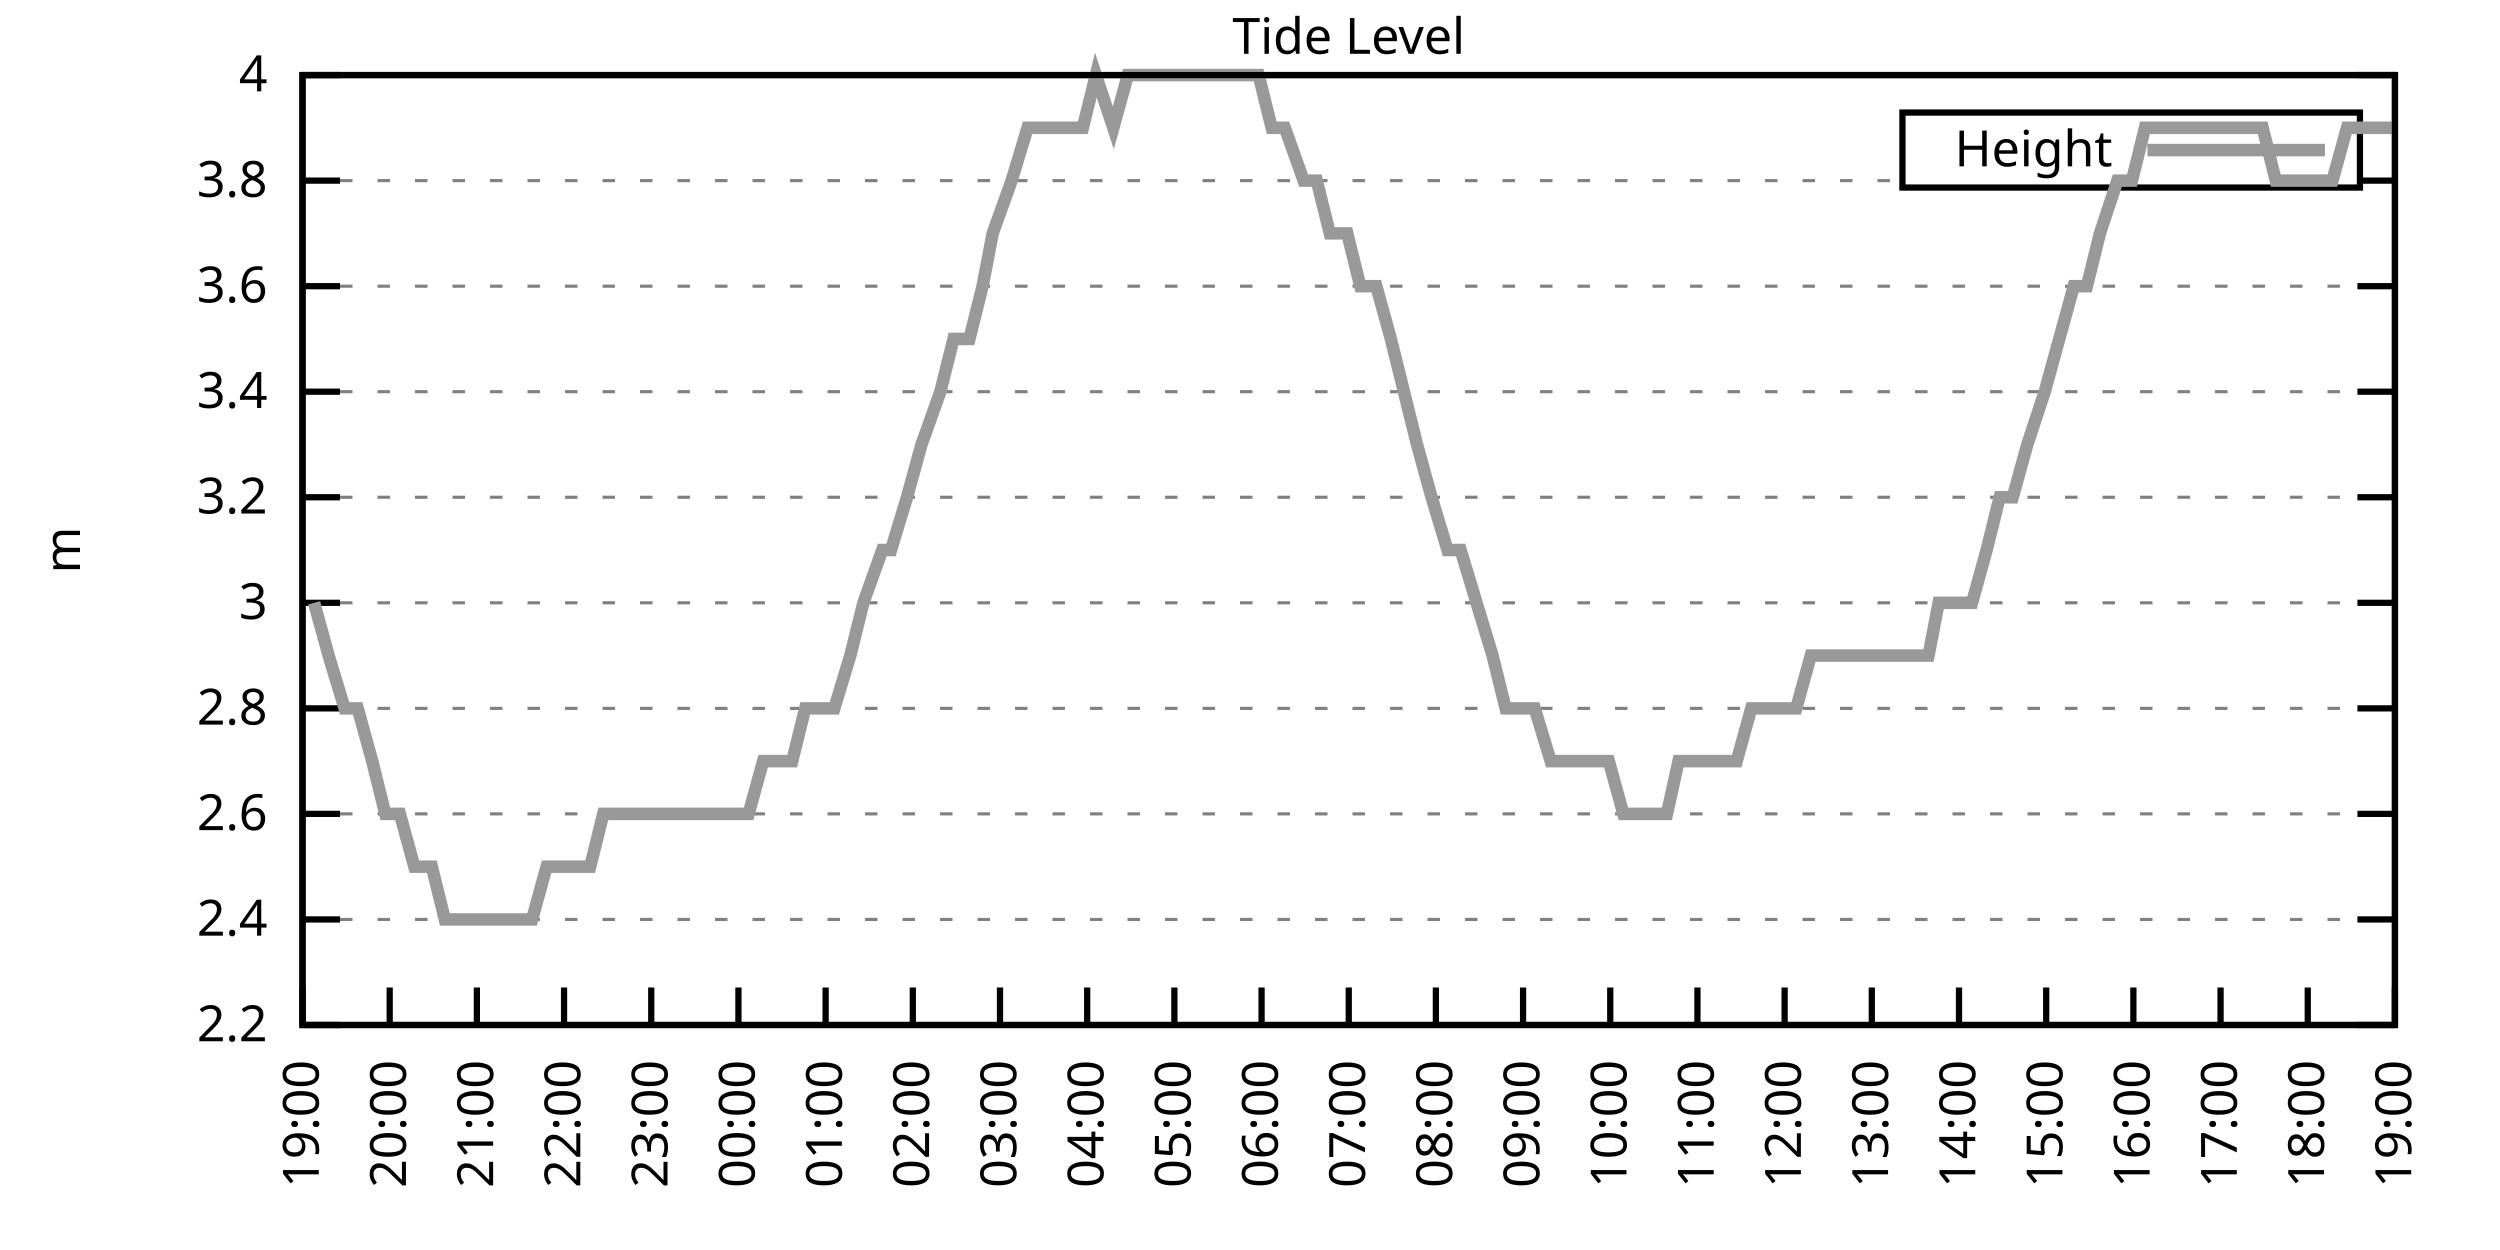
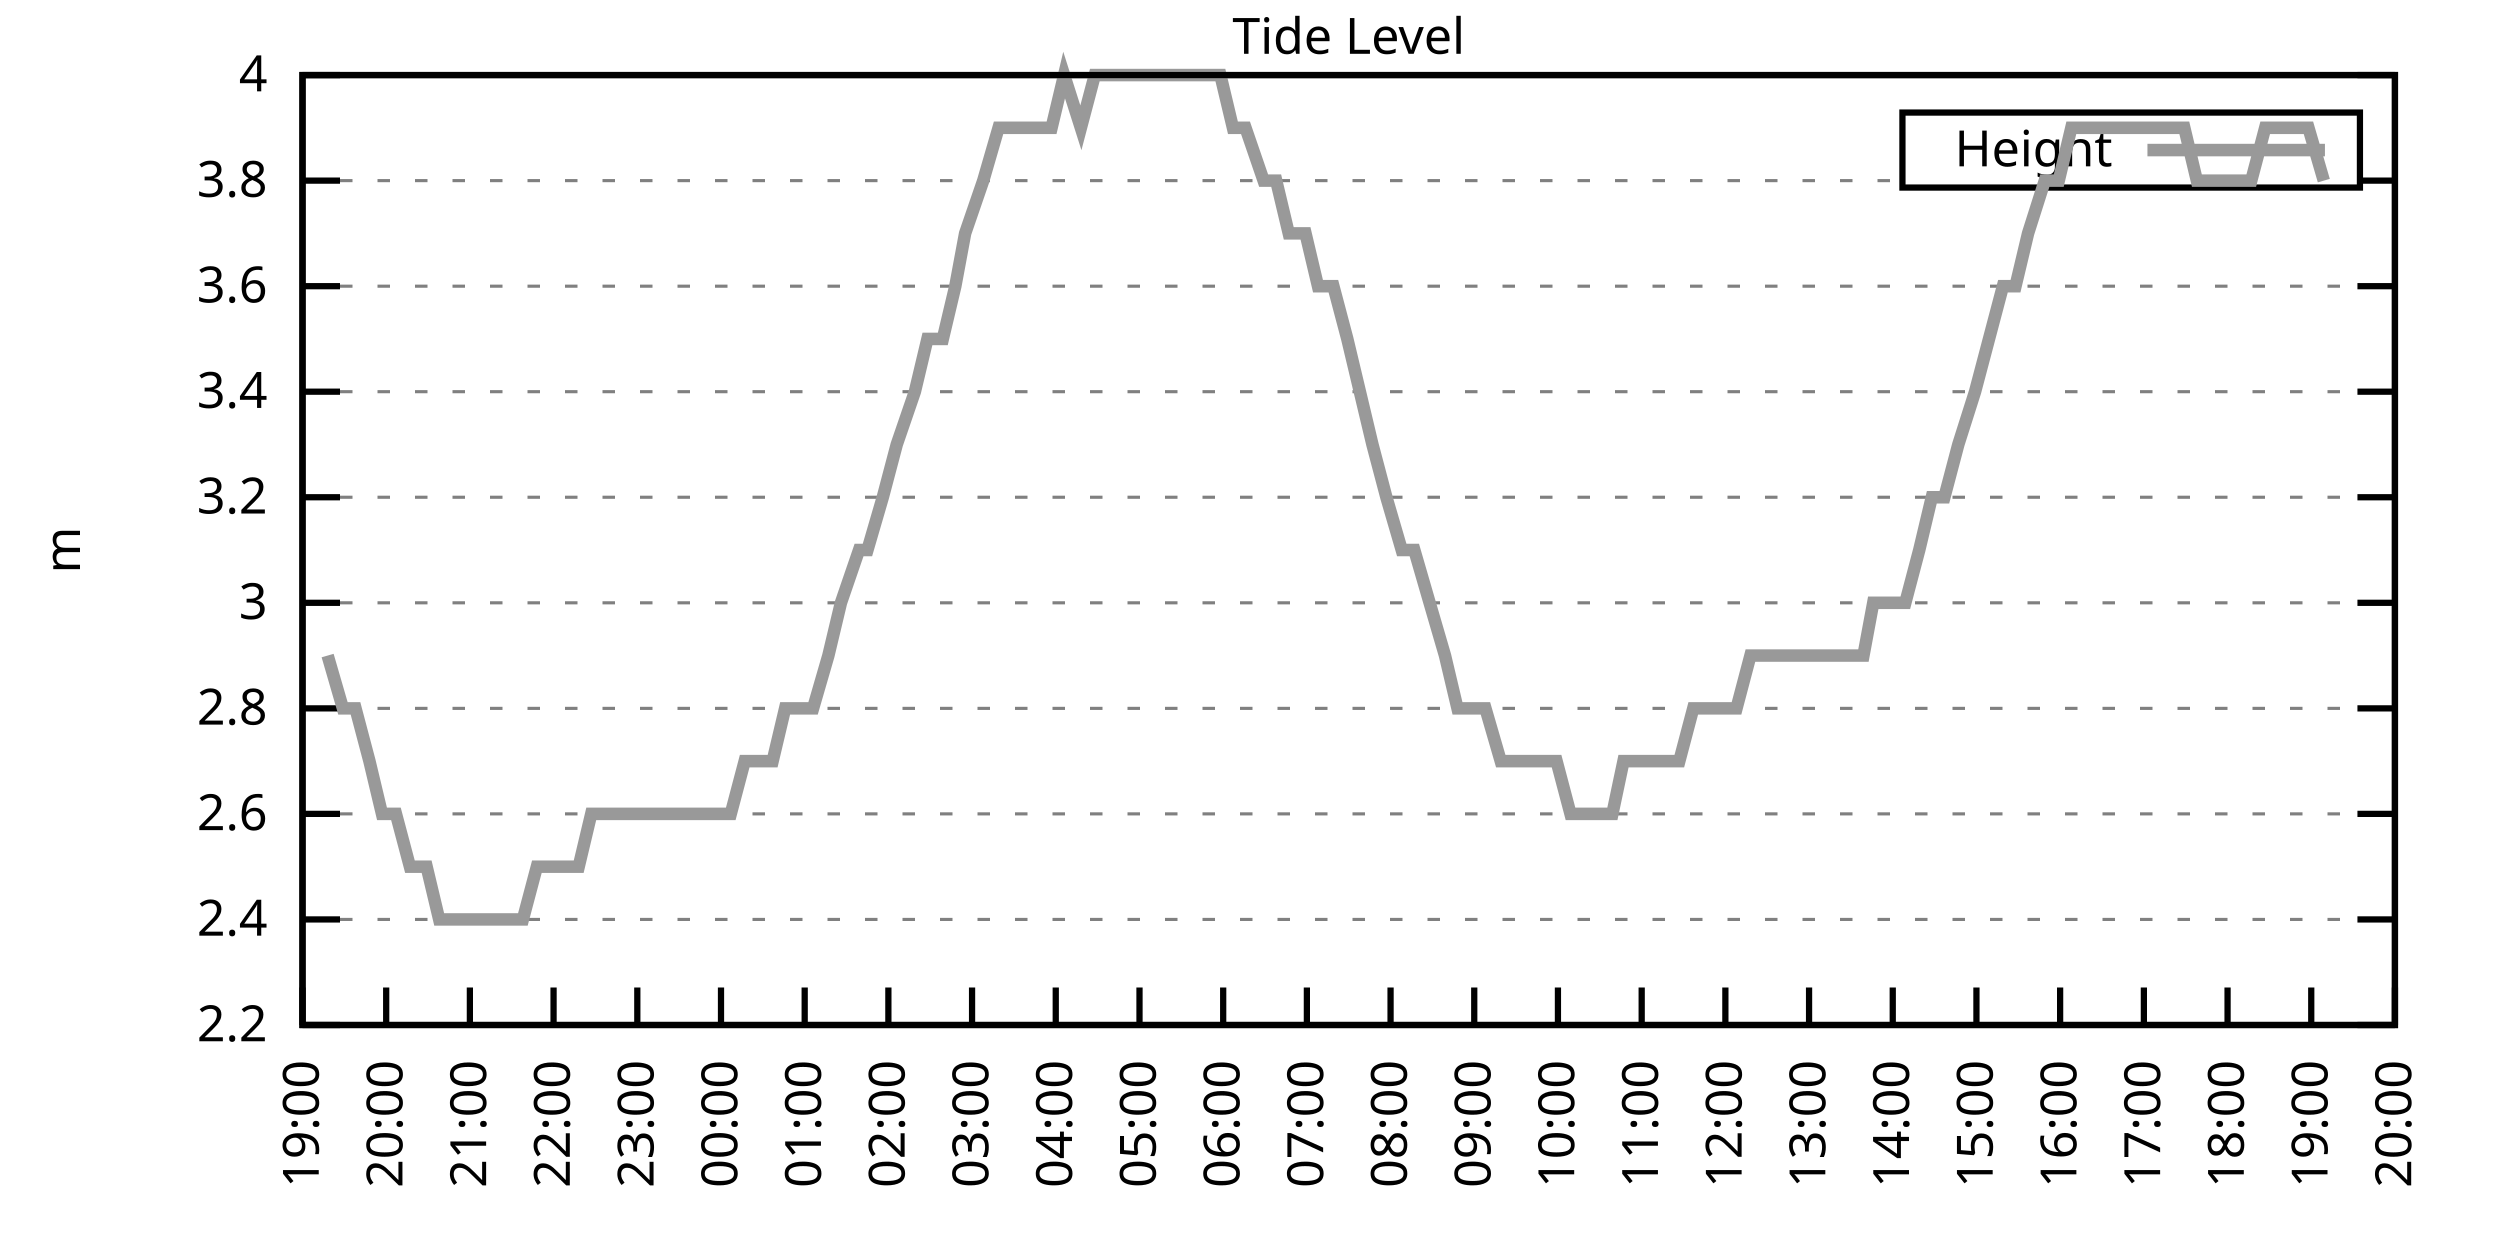
<svg xmlns="http://www.w3.org/2000/svg" xmlns:xlink="http://www.w3.org/1999/xlink" width="400" height="200" viewBox="0 0 400 200">
  <g id="gnuplot_canvas">
    <rect x="0" y="0" width="400" height="200" fill="none" />
    <defs>
      <circle id="gpDot" r="0.5" stroke-width="0.5" stroke="currentColor" />
      <path id="gpPt0" stroke-width="0.333" stroke="currentColor" d="M-1,0 h2 M0,-1 v2" />
      <path id="gpPt1" stroke-width="0.333" stroke="currentColor" d="M-1,-1 L1,1 M1,-1 L-1,1" />
      <path id="gpPt2" stroke-width="0.333" stroke="currentColor" d="M-1,0 L1,0 M0,-1 L0,1 M-1,-1 L1,1 M-1,1 L1,-1" />
      <rect id="gpPt3" stroke-width="0.333" stroke="currentColor" x="-1" y="-1" width="2" height="2" />
      <rect id="gpPt4" stroke-width="0.333" stroke="currentColor" fill="currentColor" x="-1" y="-1" width="2" height="2" />
      <circle id="gpPt5" stroke-width="0.333" stroke="currentColor" cx="0" cy="0" r="1" />
      <use xlink:href="#gpPt5" id="gpPt6" fill="currentColor" stroke="none" />
      <path id="gpPt7" stroke-width="0.333" stroke="currentColor" d="M0,-1.33 L-1.33,0.67 L1.33,0.67 z" />
      <use xlink:href="#gpPt7" id="gpPt8" fill="currentColor" stroke="none" />
      <use xlink:href="#gpPt7" id="gpPt9" stroke="currentColor" transform="rotate(180)" />
      <use xlink:href="#gpPt9" id="gpPt10" fill="currentColor" stroke="none" />
      <use xlink:href="#gpPt3" id="gpPt11" stroke="currentColor" transform="rotate(45)" />
      <use xlink:href="#gpPt11" id="gpPt12" fill="currentColor" stroke="none" />
      <path id="gpPt13" stroke-width="0.333" stroke="currentColor" d="M0,1.330 L1.265,0.411 L0.782,-1.067 L-0.782,-1.076 L-1.265,0.411 z" />
      <use xlink:href="#gpPt13" id="gpPt14" fill="currentColor" stroke="none" />
      <filter id="textbox" filterUnits="objectBoundingBox" x="0" y="0" height="1" width="1">
        <feFlood flood-color="white" flood-opacity="1" result="bgnd" />
        <feComposite in="SourceGraphic" in2="bgnd" operator="atop" />
      </filter>
      <filter id="greybox" filterUnits="objectBoundingBox" x="0" y="0" height="1" width="1">
        <feFlood flood-color="lightgrey" flood-opacity="1" result="grey" />
        <feComposite in="SourceGraphic" in2="grey" operator="atop" />
      </filter>
    </defs>
    <g fill="none" color="white" stroke="currentColor" stroke-width="1.00" stroke-linecap="butt" stroke-linejoin="miter">
</g>
    <g fill="none" color="black" stroke="currentColor" stroke-width="1.00" stroke-linecap="butt" stroke-linejoin="miter">
      <g stroke="none" shape-rendering="crispEdges">
        <polygon fill="rgb(255, 255, 255)" points="48.40,164.00 383.18,164.00 383.18,12.02 48.40,12.02 " />
      </g>
    </g>
    <g fill="none" color="black" stroke="currentColor" stroke-width="1.00" stroke-linecap="butt" stroke-linejoin="miter">
</g>
    <g fill="none" color="black" stroke="black" stroke-width="0.50" stroke-linecap="butt" stroke-linejoin="miter">
</g>
    <g fill="none" color="gray" stroke="currentColor" stroke-width="0.50" stroke-linecap="butt" stroke-linejoin="miter">
      <path stroke="gray" stroke-dasharray="2,4" class="gridline" d="M48.40,164.00 L383.19,164.00  " />
    </g>
    <g fill="none" color="gray" stroke="gray" stroke-width="1.00" stroke-linecap="butt" stroke-linejoin="miter">
</g>
    <g fill="none" color="black" stroke="currentColor" stroke-width="1.00" stroke-linecap="butt" stroke-linejoin="miter">
      <path stroke="black" d="M48.40,164.00 L54.40,164.00 M383.19,164.00 L377.19,164.00  " />
      <g transform="translate(42.80,166.60)" stroke="none" fill="black" font-family="Sans" font-size="8.00" text-anchor="end">
        <text>
          <tspan font-family="Sans"> 2.2</tspan>
        </text>
      </g>
    </g>
    <g fill="none" color="black" stroke="currentColor" stroke-width="1.00" stroke-linecap="butt" stroke-linejoin="miter">
</g>
    <g fill="none" color="black" stroke="black" stroke-width="0.50" stroke-linecap="butt" stroke-linejoin="miter">
</g>
    <g fill="none" color="gray" stroke="currentColor" stroke-width="0.50" stroke-linecap="butt" stroke-linejoin="miter">
      <path stroke="gray" stroke-dasharray="2,4" class="gridline" d="M48.40,147.11 L383.19,147.11  " />
    </g>
    <g fill="none" color="gray" stroke="gray" stroke-width="1.00" stroke-linecap="butt" stroke-linejoin="miter">
</g>
    <g fill="none" color="black" stroke="currentColor" stroke-width="1.00" stroke-linecap="butt" stroke-linejoin="miter">
      <path stroke="black" d="M48.40,147.11 L54.40,147.11 M383.19,147.11 L377.19,147.11  " />
      <g transform="translate(42.80,149.71)" stroke="none" fill="black" font-family="Sans" font-size="8.00" text-anchor="end">
        <text>
          <tspan font-family="Sans"> 2.4</tspan>
        </text>
      </g>
    </g>
    <g fill="none" color="black" stroke="currentColor" stroke-width="1.00" stroke-linecap="butt" stroke-linejoin="miter">
</g>
    <g fill="none" color="black" stroke="black" stroke-width="0.50" stroke-linecap="butt" stroke-linejoin="miter">
</g>
    <g fill="none" color="gray" stroke="currentColor" stroke-width="0.50" stroke-linecap="butt" stroke-linejoin="miter">
      <path stroke="gray" stroke-dasharray="2,4" class="gridline" d="M48.40,130.22 L383.19,130.22  " />
    </g>
    <g fill="none" color="gray" stroke="gray" stroke-width="1.00" stroke-linecap="butt" stroke-linejoin="miter">
</g>
    <g fill="none" color="black" stroke="currentColor" stroke-width="1.00" stroke-linecap="butt" stroke-linejoin="miter">
      <path stroke="black" d="M48.40,130.22 L54.40,130.22 M383.19,130.22 L377.19,130.22  " />
      <g transform="translate(42.80,132.82)" stroke="none" fill="black" font-family="Sans" font-size="8.00" text-anchor="end">
        <text>
          <tspan font-family="Sans"> 2.6</tspan>
        </text>
      </g>
    </g>
    <g fill="none" color="black" stroke="currentColor" stroke-width="1.00" stroke-linecap="butt" stroke-linejoin="miter">
</g>
    <g fill="none" color="black" stroke="black" stroke-width="0.50" stroke-linecap="butt" stroke-linejoin="miter">
</g>
    <g fill="none" color="gray" stroke="currentColor" stroke-width="0.50" stroke-linecap="butt" stroke-linejoin="miter">
      <path stroke="gray" stroke-dasharray="2,4" class="gridline" d="M48.40,113.34 L383.19,113.34  " />
    </g>
    <g fill="none" color="gray" stroke="gray" stroke-width="1.00" stroke-linecap="butt" stroke-linejoin="miter">
</g>
    <g fill="none" color="black" stroke="currentColor" stroke-width="1.00" stroke-linecap="butt" stroke-linejoin="miter">
      <path stroke="black" d="M48.40,113.34 L54.40,113.34 M383.19,113.34 L377.19,113.34  " />
      <g transform="translate(42.80,115.94)" stroke="none" fill="black" font-family="Sans" font-size="8.00" text-anchor="end">
        <text>
          <tspan font-family="Sans"> 2.8</tspan>
        </text>
      </g>
    </g>
    <g fill="none" color="black" stroke="currentColor" stroke-width="1.00" stroke-linecap="butt" stroke-linejoin="miter">
</g>
    <g fill="none" color="black" stroke="black" stroke-width="0.50" stroke-linecap="butt" stroke-linejoin="miter">
</g>
    <g fill="none" color="gray" stroke="currentColor" stroke-width="0.50" stroke-linecap="butt" stroke-linejoin="miter">
      <path stroke="gray" stroke-dasharray="2,4" class="gridline" d="M48.40,96.45 L383.19,96.45  " />
    </g>
    <g fill="none" color="gray" stroke="gray" stroke-width="1.00" stroke-linecap="butt" stroke-linejoin="miter">
</g>
    <g fill="none" color="black" stroke="currentColor" stroke-width="1.00" stroke-linecap="butt" stroke-linejoin="miter">
      <path stroke="black" d="M48.40,96.45 L54.40,96.45 M383.19,96.45 L377.19,96.45  " />
      <g transform="translate(42.80,99.05)" stroke="none" fill="black" font-family="Sans" font-size="8.00" text-anchor="end">
        <text>
          <tspan font-family="Sans"> 3</tspan>
        </text>
      </g>
    </g>
    <g fill="none" color="black" stroke="currentColor" stroke-width="1.00" stroke-linecap="butt" stroke-linejoin="miter">
</g>
    <g fill="none" color="black" stroke="black" stroke-width="0.50" stroke-linecap="butt" stroke-linejoin="miter">
</g>
    <g fill="none" color="gray" stroke="currentColor" stroke-width="0.50" stroke-linecap="butt" stroke-linejoin="miter">
      <path stroke="gray" stroke-dasharray="2,4" class="gridline" d="M48.40,79.56 L383.19,79.56  " />
    </g>
    <g fill="none" color="gray" stroke="gray" stroke-width="1.00" stroke-linecap="butt" stroke-linejoin="miter">
</g>
    <g fill="none" color="black" stroke="currentColor" stroke-width="1.00" stroke-linecap="butt" stroke-linejoin="miter">
      <path stroke="black" d="M48.40,79.56 L54.40,79.56 M383.19,79.56 L377.19,79.56  " />
      <g transform="translate(42.80,82.16)" stroke="none" fill="black" font-family="Sans" font-size="8.00" text-anchor="end">
        <text>
          <tspan font-family="Sans"> 3.2</tspan>
        </text>
      </g>
    </g>
    <g fill="none" color="black" stroke="currentColor" stroke-width="1.00" stroke-linecap="butt" stroke-linejoin="miter">
</g>
    <g fill="none" color="black" stroke="black" stroke-width="0.50" stroke-linecap="butt" stroke-linejoin="miter">
</g>
    <g fill="none" color="gray" stroke="currentColor" stroke-width="0.50" stroke-linecap="butt" stroke-linejoin="miter">
      <path stroke="gray" stroke-dasharray="2,4" class="gridline" d="M48.40,62.67 L383.19,62.67  " />
    </g>
    <g fill="none" color="gray" stroke="gray" stroke-width="1.00" stroke-linecap="butt" stroke-linejoin="miter">
</g>
    <g fill="none" color="black" stroke="currentColor" stroke-width="1.00" stroke-linecap="butt" stroke-linejoin="miter">
      <path stroke="black" d="M48.40,62.67 L54.40,62.67 M383.19,62.67 L377.19,62.67  " />
      <g transform="translate(42.80,65.27)" stroke="none" fill="black" font-family="Sans" font-size="8.00" text-anchor="end">
        <text>
          <tspan font-family="Sans"> 3.4</tspan>
        </text>
      </g>
    </g>
    <g fill="none" color="black" stroke="currentColor" stroke-width="1.00" stroke-linecap="butt" stroke-linejoin="miter">
</g>
    <g fill="none" color="black" stroke="black" stroke-width="0.50" stroke-linecap="butt" stroke-linejoin="miter">
</g>
    <g fill="none" color="gray" stroke="currentColor" stroke-width="0.50" stroke-linecap="butt" stroke-linejoin="miter">
      <path stroke="gray" stroke-dasharray="2,4" class="gridline" d="M48.40,45.79 L383.19,45.79  " />
    </g>
    <g fill="none" color="gray" stroke="gray" stroke-width="1.00" stroke-linecap="butt" stroke-linejoin="miter">
</g>
    <g fill="none" color="black" stroke="currentColor" stroke-width="1.00" stroke-linecap="butt" stroke-linejoin="miter">
      <path stroke="black" d="M48.40,45.79 L54.40,45.79 M383.19,45.79 L377.19,45.79  " />
      <g transform="translate(42.80,48.39)" stroke="none" fill="black" font-family="Sans" font-size="8.00" text-anchor="end">
        <text>
          <tspan font-family="Sans"> 3.6</tspan>
        </text>
      </g>
    </g>
    <g fill="none" color="black" stroke="currentColor" stroke-width="1.00" stroke-linecap="butt" stroke-linejoin="miter">
</g>
    <g fill="none" color="black" stroke="black" stroke-width="0.50" stroke-linecap="butt" stroke-linejoin="miter">
</g>
    <g fill="none" color="gray" stroke="currentColor" stroke-width="0.50" stroke-linecap="butt" stroke-linejoin="miter">
      <path stroke="gray" stroke-dasharray="2,4" class="gridline" d="M48.40,28.90 L304.39,28.90 M377.59,28.90 L383.19,28.90  " />
    </g>
    <g fill="none" color="gray" stroke="gray" stroke-width="1.00" stroke-linecap="butt" stroke-linejoin="miter">
</g>
    <g fill="none" color="black" stroke="currentColor" stroke-width="1.00" stroke-linecap="butt" stroke-linejoin="miter">
      <path stroke="black" d="M48.40,28.90 L54.40,28.90 M383.19,28.90 L377.19,28.90  " />
      <g transform="translate(42.80,31.50)" stroke="none" fill="black" font-family="Sans" font-size="8.00" text-anchor="end">
        <text>
          <tspan font-family="Sans"> 3.8</tspan>
        </text>
      </g>
    </g>
    <g fill="none" color="black" stroke="currentColor" stroke-width="1.00" stroke-linecap="butt" stroke-linejoin="miter">
</g>
    <g fill="none" color="black" stroke="black" stroke-width="0.50" stroke-linecap="butt" stroke-linejoin="miter">
</g>
    <g fill="none" color="gray" stroke="currentColor" stroke-width="0.50" stroke-linecap="butt" stroke-linejoin="miter">
      <path stroke="gray" stroke-dasharray="2,4" class="gridline" d="M48.40,12.01 L383.19,12.01  " />
    </g>
    <g fill="none" color="gray" stroke="gray" stroke-width="1.00" stroke-linecap="butt" stroke-linejoin="miter">
</g>
    <g fill="none" color="black" stroke="currentColor" stroke-width="1.00" stroke-linecap="butt" stroke-linejoin="miter">
      <path stroke="black" d="M48.40,12.01 L54.40,12.01 M383.19,12.01 L377.19,12.01  " />
      <g transform="translate(42.80,14.61)" stroke="none" fill="black" font-family="Sans" font-size="8.00" text-anchor="end">
        <text>
          <tspan font-family="Sans"> 4</tspan>
        </text>
      </g>
    </g>
    <g fill="none" color="black" stroke="currentColor" stroke-width="1.00" stroke-linecap="butt" stroke-linejoin="miter">
      <path stroke="black" d="M48.40,164.00 L48.40,158.00  " />
      <g transform="translate(51.00,169.60) rotate(270.00)" stroke="none" fill="black" font-family="Sans" font-size="8.00" text-anchor="end">
        <text>
          <tspan font-family="Sans">19:00</tspan>
        </text>
      </g>
    </g>
    <g fill="none" color="black" stroke="currentColor" stroke-width="1.00" stroke-linecap="butt" stroke-linejoin="miter">
-       <path stroke="black" d="M62.35,164.00 L62.35,158.00  " />
-       <g transform="translate(64.95,169.60) rotate(270.00)" stroke="none" fill="black" font-family="Sans" font-size="8.00" text-anchor="end">
+       <path stroke="black" d="M61.79,164.00 L61.79,158.00  " />
+       <g transform="translate(64.39,169.60) rotate(270.00)" stroke="none" fill="black" font-family="Sans" font-size="8.00" text-anchor="end">
        <text>
          <tspan font-family="Sans">20:00</tspan>
        </text>
      </g>
    </g>
    <g fill="none" color="black" stroke="currentColor" stroke-width="1.00" stroke-linecap="butt" stroke-linejoin="miter">
-       <path stroke="black" d="M76.30,164.00 L76.30,158.00  " />
-       <g transform="translate(78.90,169.60) rotate(270.00)" stroke="none" fill="black" font-family="Sans" font-size="8.00" text-anchor="end">
+       <path stroke="black" d="M75.18,164.00 L75.18,158.00  " />
+       <g transform="translate(77.78,169.60) rotate(270.00)" stroke="none" fill="black" font-family="Sans" font-size="8.00" text-anchor="end">
        <text>
          <tspan font-family="Sans">21:00</tspan>
        </text>
      </g>
    </g>
    <g fill="none" color="black" stroke="currentColor" stroke-width="1.00" stroke-linecap="butt" stroke-linejoin="miter">
-       <path stroke="black" d="M90.25,164.00 L90.25,158.00  " />
-       <g transform="translate(92.85,169.60) rotate(270.00)" stroke="none" fill="black" font-family="Sans" font-size="8.00" text-anchor="end">
+       <path stroke="black" d="M88.57,164.00 L88.57,158.00  " />
+       <g transform="translate(91.17,169.60) rotate(270.00)" stroke="none" fill="black" font-family="Sans" font-size="8.00" text-anchor="end">
        <text>
          <tspan font-family="Sans">22:00</tspan>
        </text>
      </g>
    </g>
    <g fill="none" color="black" stroke="currentColor" stroke-width="1.00" stroke-linecap="butt" stroke-linejoin="miter">
-       <path stroke="black" d="M104.20,164.00 L104.20,158.00  " />
-       <g transform="translate(106.80,169.60) rotate(270.00)" stroke="none" fill="black" font-family="Sans" font-size="8.00" text-anchor="end">
+       <path stroke="black" d="M101.97,164.00 L101.97,158.00  " />
+       <g transform="translate(104.57,169.60) rotate(270.00)" stroke="none" fill="black" font-family="Sans" font-size="8.00" text-anchor="end">
        <text>
          <tspan font-family="Sans">23:00</tspan>
        </text>
      </g>
    </g>
    <g fill="none" color="black" stroke="currentColor" stroke-width="1.00" stroke-linecap="butt" stroke-linejoin="miter">
-       <path stroke="black" d="M118.15,164.00 L118.15,158.00  " />
-       <g transform="translate(120.75,169.60) rotate(270.00)" stroke="none" fill="black" font-family="Sans" font-size="8.00" text-anchor="end">
+       <path stroke="black" d="M115.36,164.00 L115.36,158.00  " />
+       <g transform="translate(117.96,169.60) rotate(270.00)" stroke="none" fill="black" font-family="Sans" font-size="8.00" text-anchor="end">
        <text>
          <tspan font-family="Sans">00:00</tspan>
        </text>
      </g>
    </g>
    <g fill="none" color="black" stroke="currentColor" stroke-width="1.00" stroke-linecap="butt" stroke-linejoin="miter">
-       <path stroke="black" d="M132.10,164.00 L132.10,158.00  " />
-       <g transform="translate(134.70,169.60) rotate(270.00)" stroke="none" fill="black" font-family="Sans" font-size="8.00" text-anchor="end">
+       <path stroke="black" d="M128.75,164.00 L128.75,158.00  " />
+       <g transform="translate(131.35,169.60) rotate(270.00)" stroke="none" fill="black" font-family="Sans" font-size="8.00" text-anchor="end">
        <text>
          <tspan font-family="Sans">01:00</tspan>
        </text>
      </g>
    </g>
    <g fill="none" color="black" stroke="currentColor" stroke-width="1.00" stroke-linecap="butt" stroke-linejoin="miter">
-       <path stroke="black" d="M146.05,164.00 L146.05,158.00  " />
-       <g transform="translate(148.65,169.60) rotate(270.00)" stroke="none" fill="black" font-family="Sans" font-size="8.00" text-anchor="end">
+       <path stroke="black" d="M142.14,164.00 L142.14,158.00  " />
+       <g transform="translate(144.74,169.60) rotate(270.00)" stroke="none" fill="black" font-family="Sans" font-size="8.00" text-anchor="end">
        <text>
          <tspan font-family="Sans">02:00</tspan>
        </text>
      </g>
    </g>
    <g fill="none" color="black" stroke="currentColor" stroke-width="1.00" stroke-linecap="butt" stroke-linejoin="miter">
-       <path stroke="black" d="M160.00,164.00 L160.00,158.00  " />
-       <g transform="translate(162.60,169.60) rotate(270.00)" stroke="none" fill="black" font-family="Sans" font-size="8.00" text-anchor="end">
+       <path stroke="black" d="M155.53,164.00 L155.53,158.00  " />
+       <g transform="translate(158.13,169.60) rotate(270.00)" stroke="none" fill="black" font-family="Sans" font-size="8.00" text-anchor="end">
        <text>
          <tspan font-family="Sans">03:00</tspan>
        </text>
      </g>
    </g>
    <g fill="none" color="black" stroke="currentColor" stroke-width="1.00" stroke-linecap="butt" stroke-linejoin="miter">
-       <path stroke="black" d="M173.95,164.00 L173.95,158.00  " />
-       <g transform="translate(176.55,169.60) rotate(270.00)" stroke="none" fill="black" font-family="Sans" font-size="8.00" text-anchor="end">
+       <path stroke="black" d="M168.92,164.00 L168.92,158.00  " />
+       <g transform="translate(171.52,169.60) rotate(270.00)" stroke="none" fill="black" font-family="Sans" font-size="8.00" text-anchor="end">
        <text>
          <tspan font-family="Sans">04:00</tspan>
        </text>
      </g>
    </g>
    <g fill="none" color="black" stroke="currentColor" stroke-width="1.00" stroke-linecap="butt" stroke-linejoin="miter">
-       <path stroke="black" d="M187.90,164.00 L187.90,158.00  " />
-       <g transform="translate(190.50,169.60) rotate(270.00)" stroke="none" fill="black" font-family="Sans" font-size="8.00" text-anchor="end">
+       <path stroke="black" d="M182.32,164.00 L182.32,158.00  " />
+       <g transform="translate(184.92,169.60) rotate(270.00)" stroke="none" fill="black" font-family="Sans" font-size="8.00" text-anchor="end">
        <text>
          <tspan font-family="Sans">05:00</tspan>
        </text>
      </g>
    </g>
    <g fill="none" color="black" stroke="currentColor" stroke-width="1.00" stroke-linecap="butt" stroke-linejoin="miter">
-       <path stroke="black" d="M201.85,164.00 L201.85,158.00  " />
-       <g transform="translate(204.45,169.60) rotate(270.00)" stroke="none" fill="black" font-family="Sans" font-size="8.00" text-anchor="end">
+       <path stroke="black" d="M195.71,164.00 L195.71,158.00  " />
+       <g transform="translate(198.31,169.60) rotate(270.00)" stroke="none" fill="black" font-family="Sans" font-size="8.00" text-anchor="end">
        <text>
          <tspan font-family="Sans">06:00</tspan>
        </text>
      </g>
    </g>
    <g fill="none" color="black" stroke="currentColor" stroke-width="1.00" stroke-linecap="butt" stroke-linejoin="miter">
-       <path stroke="black" d="M215.80,164.00 L215.80,158.00  " />
-       <g transform="translate(218.40,169.60) rotate(270.00)" stroke="none" fill="black" font-family="Sans" font-size="8.00" text-anchor="end">
+       <path stroke="black" d="M209.10,164.00 L209.10,158.00  " />
+       <g transform="translate(211.70,169.60) rotate(270.00)" stroke="none" fill="black" font-family="Sans" font-size="8.00" text-anchor="end">
        <text>
          <tspan font-family="Sans">07:00</tspan>
        </text>
      </g>
    </g>
    <g fill="none" color="black" stroke="currentColor" stroke-width="1.00" stroke-linecap="butt" stroke-linejoin="miter">
-       <path stroke="black" d="M229.74,164.00 L229.74,158.00  " />
-       <g transform="translate(232.34,169.60) rotate(270.00)" stroke="none" fill="black" font-family="Sans" font-size="8.00" text-anchor="end">
+       <path stroke="black" d="M222.49,164.00 L222.49,158.00  " />
+       <g transform="translate(225.09,169.60) rotate(270.00)" stroke="none" fill="black" font-family="Sans" font-size="8.00" text-anchor="end">
        <text>
          <tspan font-family="Sans">08:00</tspan>
        </text>
      </g>
    </g>
    <g fill="none" color="black" stroke="currentColor" stroke-width="1.00" stroke-linecap="butt" stroke-linejoin="miter">
-       <path stroke="black" d="M243.69,164.00 L243.69,158.00  " />
-       <g transform="translate(246.29,169.60) rotate(270.00)" stroke="none" fill="black" font-family="Sans" font-size="8.00" text-anchor="end">
+       <path stroke="black" d="M235.88,164.00 L235.88,158.00  " />
+       <g transform="translate(238.48,169.60) rotate(270.00)" stroke="none" fill="black" font-family="Sans" font-size="8.00" text-anchor="end">
        <text>
          <tspan font-family="Sans">09:00</tspan>
        </text>
      </g>
    </g>
    <g fill="none" color="black" stroke="currentColor" stroke-width="1.00" stroke-linecap="butt" stroke-linejoin="miter">
-       <path stroke="black" d="M257.64,164.00 L257.64,158.00  " />
-       <g transform="translate(260.24,169.60) rotate(270.00)" stroke="none" fill="black" font-family="Sans" font-size="8.00" text-anchor="end">
+       <path stroke="black" d="M249.27,164.00 L249.27,158.00  " />
+       <g transform="translate(251.87,169.60) rotate(270.00)" stroke="none" fill="black" font-family="Sans" font-size="8.00" text-anchor="end">
        <text>
          <tspan font-family="Sans">10:00</tspan>
        </text>
      </g>
    </g>
    <g fill="none" color="black" stroke="currentColor" stroke-width="1.00" stroke-linecap="butt" stroke-linejoin="miter">
-       <path stroke="black" d="M271.59,164.00 L271.59,158.00  " />
-       <g transform="translate(274.19,169.60) rotate(270.00)" stroke="none" fill="black" font-family="Sans" font-size="8.00" text-anchor="end">
+       <path stroke="black" d="M262.67,164.00 L262.67,158.00  " />
+       <g transform="translate(265.27,169.60) rotate(270.00)" stroke="none" fill="black" font-family="Sans" font-size="8.00" text-anchor="end">
        <text>
          <tspan font-family="Sans">11:00</tspan>
        </text>
      </g>
    </g>
    <g fill="none" color="black" stroke="currentColor" stroke-width="1.00" stroke-linecap="butt" stroke-linejoin="miter">
-       <path stroke="black" d="M285.54,164.00 L285.54,158.00  " />
-       <g transform="translate(288.14,169.60) rotate(270.00)" stroke="none" fill="black" font-family="Sans" font-size="8.00" text-anchor="end">
+       <path stroke="black" d="M276.06,164.00 L276.06,158.00  " />
+       <g transform="translate(278.66,169.60) rotate(270.00)" stroke="none" fill="black" font-family="Sans" font-size="8.00" text-anchor="end">
        <text>
          <tspan font-family="Sans">12:00</tspan>
        </text>
      </g>
    </g>
    <g fill="none" color="black" stroke="currentColor" stroke-width="1.00" stroke-linecap="butt" stroke-linejoin="miter">
-       <path stroke="black" d="M299.49,164.00 L299.49,158.00  " />
-       <g transform="translate(302.09,169.60) rotate(270.00)" stroke="none" fill="black" font-family="Sans" font-size="8.00" text-anchor="end">
+       <path stroke="black" d="M289.45,164.00 L289.45,158.00  " />
+       <g transform="translate(292.05,169.60) rotate(270.00)" stroke="none" fill="black" font-family="Sans" font-size="8.00" text-anchor="end">
        <text>
          <tspan font-family="Sans">13:00</tspan>
        </text>
      </g>
    </g>
    <g fill="none" color="black" stroke="currentColor" stroke-width="1.00" stroke-linecap="butt" stroke-linejoin="miter">
-       <path stroke="black" d="M313.44,164.00 L313.44,158.00  " />
-       <g transform="translate(316.04,169.60) rotate(270.00)" stroke="none" fill="black" font-family="Sans" font-size="8.00" text-anchor="end">
+       <path stroke="black" d="M302.84,164.00 L302.84,158.00  " />
+       <g transform="translate(305.44,169.60) rotate(270.00)" stroke="none" fill="black" font-family="Sans" font-size="8.00" text-anchor="end">
        <text>
          <tspan font-family="Sans">14:00</tspan>
        </text>
      </g>
    </g>
    <g fill="none" color="black" stroke="currentColor" stroke-width="1.00" stroke-linecap="butt" stroke-linejoin="miter">
-       <path stroke="black" d="M327.39,164.00 L327.39,158.00  " />
-       <g transform="translate(329.99,169.60) rotate(270.00)" stroke="none" fill="black" font-family="Sans" font-size="8.00" text-anchor="end">
+       <path stroke="black" d="M316.23,164.00 L316.23,158.00  " />
+       <g transform="translate(318.83,169.60) rotate(270.00)" stroke="none" fill="black" font-family="Sans" font-size="8.00" text-anchor="end">
        <text>
          <tspan font-family="Sans">15:00</tspan>
        </text>
      </g>
    </g>
    <g fill="none" color="black" stroke="currentColor" stroke-width="1.00" stroke-linecap="butt" stroke-linejoin="miter">
-       <path stroke="black" d="M341.34,164.00 L341.34,158.00  " />
-       <g transform="translate(343.94,169.60) rotate(270.00)" stroke="none" fill="black" font-family="Sans" font-size="8.00" text-anchor="end">
+       <path stroke="black" d="M329.62,164.00 L329.62,158.00  " />
+       <g transform="translate(332.22,169.60) rotate(270.00)" stroke="none" fill="black" font-family="Sans" font-size="8.00" text-anchor="end">
        <text>
          <tspan font-family="Sans">16:00</tspan>
        </text>
      </g>
    </g>
    <g fill="none" color="black" stroke="currentColor" stroke-width="1.00" stroke-linecap="butt" stroke-linejoin="miter">
-       <path stroke="black" d="M355.29,164.00 L355.29,158.00  " />
-       <g transform="translate(357.89,169.60) rotate(270.00)" stroke="none" fill="black" font-family="Sans" font-size="8.00" text-anchor="end">
+       <path stroke="black" d="M343.02,164.00 L343.02,158.00  " />
+       <g transform="translate(345.62,169.60) rotate(270.00)" stroke="none" fill="black" font-family="Sans" font-size="8.00" text-anchor="end">
        <text>
          <tspan font-family="Sans">17:00</tspan>
        </text>
      </g>
    </g>
    <g fill="none" color="black" stroke="currentColor" stroke-width="1.00" stroke-linecap="butt" stroke-linejoin="miter">
-       <path stroke="black" d="M369.24,164.00 L369.24,158.00  " />
-       <g transform="translate(371.84,169.60) rotate(270.00)" stroke="none" fill="black" font-family="Sans" font-size="8.00" text-anchor="end">
+       <path stroke="black" d="M356.41,164.00 L356.41,158.00  " />
+       <g transform="translate(359.01,169.60) rotate(270.00)" stroke="none" fill="black" font-family="Sans" font-size="8.00" text-anchor="end">
        <text>
          <tspan font-family="Sans">18:00</tspan>
+         </text>
+       </g>
+     </g>
+     <g fill="none" color="black" stroke="currentColor" stroke-width="1.00" stroke-linecap="butt" stroke-linejoin="miter">
+       <path stroke="black" d="M369.80,164.00 L369.80,158.00  " />
+       <g transform="translate(372.40,169.60) rotate(270.00)" stroke="none" fill="black" font-family="Sans" font-size="8.00" text-anchor="end">
+         <text>
+           <tspan font-family="Sans">19:00</tspan>
        </text>
      </g>
    </g>
    <g fill="none" color="black" stroke="currentColor" stroke-width="1.00" stroke-linecap="butt" stroke-linejoin="miter">
      <path stroke="black" d="M383.19,164.00 L383.19,158.00  " />
      <g transform="translate(385.79,169.60) rotate(270.00)" stroke="none" fill="black" font-family="Sans" font-size="8.00" text-anchor="end">
        <text>
-           <tspan font-family="Sans">19:00</tspan>
+           <tspan font-family="Sans">20:00</tspan>
        </text>
      </g>
    </g>
    <g fill="none" color="black" stroke="currentColor" stroke-width="1.00" stroke-linecap="butt" stroke-linejoin="miter">
</g>
    <g fill="none" color="black" stroke="currentColor" stroke-width="1.00" stroke-linecap="butt" stroke-linejoin="miter">
      <path stroke="black" d="M48.40,12.01 L48.40,164.00 L383.19,164.00 L383.19,12.01 L48.40,12.01 Z  " />
    </g>
    <g fill="none" color="black" stroke="currentColor" stroke-width="1.00" stroke-linecap="butt" stroke-linejoin="miter">
</g>
    <g fill="none" color="black" stroke="currentColor" stroke-width="1.00" stroke-linecap="butt" stroke-linejoin="miter">
      <path stroke="black" d="M304.39,30.01 L304.39,18.01 L377.59,18.01 L377.59,30.01 L304.39,30.01 Z  " />
    </g>
    <g id="Tide_level_plot_1">
      <g fill="none" color="white" stroke="black" stroke-width="2.00" stroke-linecap="butt" stroke-linejoin="miter">
</g>
      <g fill="none" color="black" stroke="currentColor" stroke-width="2.00" stroke-linecap="butt" stroke-linejoin="miter">
        <g transform="translate(337.99,26.61)" stroke="none" fill="black" font-family="Sans" font-size="8.00" text-anchor="end">
          <text>
            <tspan font-family="Sans">Height</tspan>
          </text>
        </g>
      </g>
      <g fill="none" color="black" stroke="currentColor" stroke-width="2.00" stroke-linecap="butt" stroke-linejoin="miter">
-         <path stroke="rgb(153, 153, 153)" d="M343.59,24.01 L371.99,24.01 M50.26,96.45 L52.58,104.89 L55.14,113.34 L57.23,113.34 L59.56,121.78 L61.65,130.22   L63.98,130.22 L66.30,138.67 L69.09,138.67 L71.18,147.11 L73.51,147.11 L76.07,147.11 L78.16,147.11 L80.48,147.11   L82.58,147.11 L85.13,147.11 L87.46,138.67 L90.02,138.67 L92.34,138.67 L94.43,138.67 L96.53,130.22 L99.32,130.22   L101.41,130.22 L103.73,130.22 L105.83,130.22 L108.62,130.22 L110.94,130.22 L113.03,130.22 L115.36,130.22 L117.45,130.22   L119.78,130.22 L122.10,121.78 L124.19,121.78 L126.75,121.78 L128.84,113.34 L131.17,113.34 L133.49,113.34 L136.05,104.89   L138.14,96.45 L141.16,88.00 L142.56,88.00 L145.12,79.56 L147.44,71.12 L150.46,62.67 L152.56,54.23 L155.11,54.23   L157.21,45.79 L158.83,37.34 L161.86,28.90 L164.41,20.45 L166.27,20.45 L168.60,20.45 L171.16,20.45 L173.25,20.45   L175.34,12.01 L178.13,20.45 L180.46,12.01 L182.55,12.01 L185.34,12.01 L187.66,12.01 L189.76,12.01 L192.31,12.01   L194.64,12.01 L196.73,12.01 L199.29,12.01 L201.38,12.01 L203.47,20.45 L205.57,20.45 L208.59,28.90 L210.68,28.90   L212.77,37.34 L215.56,37.34 L217.65,45.79 L220.21,45.79 L222.54,54.23 L224.63,62.67 L226.72,71.12 L229.05,79.56   L231.60,88.00 L233.70,88.00 L236.25,96.45 L238.81,104.89 L240.90,113.34 L243.23,113.34 L245.55,113.34 L248.11,121.78   L250.44,121.78 L252.76,121.78 L255.09,121.78 L257.41,121.78 L259.74,130.22 L261.60,130.22 L264.15,130.22 L266.71,130.22   L268.57,121.78 L271.13,121.78 L273.45,121.78 L276.01,121.78 L277.87,121.78 L280.20,113.34 L282.99,113.34 L285.31,113.34   L287.40,113.34 L289.73,104.89 L291.82,104.89 L294.61,104.89 L296.94,104.89 L298.80,104.89 L301.58,104.89 L303.91,104.89   L306.23,104.89 L308.56,104.89 L310.19,96.45 L313.21,96.45 L315.53,96.45 L317.86,88.00 L319.95,79.56 L322.04,79.56   L324.37,71.12 L327.16,62.67 L329.48,54.23 L331.81,45.79 L333.90,45.79 L335.99,37.34 L338.78,28.90 L341.11,28.90   L343.20,20.45 L345.29,20.45 L347.62,20.45 L349.94,20.45 L352.27,20.45 L355.06,20.45 L356.69,20.45 L359.24,20.45   L362.03,20.45 L364.13,28.90 L366.68,28.90 L368.78,28.90 L371.33,28.90 L373.19,28.90 L375.52,20.45 L377.84,20.45   L380.63,20.45 L382.73,20.45  " />
+         <path stroke="rgb(153, 153, 153)" d="M343.59,24.01 L371.99,24.01 M52.42,104.89 L54.87,113.34 L56.88,113.34 L59.11,121.78 L61.12,130.22 L63.35,130.22   L65.59,138.67 L68.26,138.67 L70.27,147.11 L72.50,147.11 L74.96,147.11 L76.97,147.11 L79.20,147.11 L81.21,147.11   L83.66,147.11 L85.90,138.67 L88.35,138.67 L90.58,138.67 L92.59,138.67 L94.60,130.22 L97.28,130.22 L99.29,130.22   L101.52,130.22 L103.53,130.22 L106.21,130.22 L108.44,130.22 L110.45,130.22 L112.68,130.22 L114.69,130.22 L116.92,130.22   L119.15,121.78 L121.16,121.78 L123.62,121.78 L125.62,113.34 L127.86,113.34 L130.09,113.34 L132.54,104.89 L134.55,96.45   L137.45,88.00 L138.79,88.00 L141.25,79.56 L143.48,71.12 L146.38,62.67 L148.39,54.23 L150.85,54.23 L152.85,45.79   L154.42,37.34 L157.32,28.90 L159.77,20.45 L161.56,20.45 L163.79,20.45 L166.25,20.45 L168.25,20.45 L170.26,12.01   L172.94,20.45 L175.17,12.01 L177.18,12.01 L179.86,12.01 L182.09,12.01 L184.10,12.01 L186.56,12.01 L188.79,12.01   L190.80,12.01 L193.25,12.01 L195.26,12.01 L197.27,20.45 L199.28,20.45 L202.18,28.90 L204.19,28.90 L206.20,37.34   L208.88,37.34 L210.88,45.79 L213.34,45.79 L215.57,54.23 L217.58,62.67 L219.59,71.12 L221.82,79.56 L224.28,88.00   L226.29,88.00 L228.74,96.45 L231.20,104.89 L233.20,113.34 L235.44,113.34 L237.67,113.34 L240.12,121.78 L242.36,121.78   L244.59,121.78 L246.82,121.78 L249.05,121.78 L251.28,130.22 L253.07,130.22 L255.52,130.22 L257.98,130.22 L259.76,121.78   L262.22,121.78 L264.45,121.78 L266.91,121.78 L268.69,121.78 L270.92,113.34 L273.60,113.34 L275.83,113.34 L277.84,113.34   L280.07,104.89 L282.08,104.89 L284.76,104.89 L286.99,104.89 L288.78,104.89 L291.46,104.89 L293.69,104.89 L295.92,104.89   L298.15,104.89 L299.72,96.45 L302.62,96.45 L304.85,96.45 L307.08,88.00 L309.09,79.56 L311.10,79.56 L313.33,71.12   L316.01,62.67 L318.24,54.23 L320.47,45.79 L322.48,45.79 L324.49,37.34 L327.17,28.90 L329.40,28.90 L331.41,20.45   L333.42,20.45 L335.65,20.45 L337.88,20.45 L340.11,20.45 L342.79,20.45 L344.35,20.45 L346.81,20.45 L349.49,20.45   L351.50,28.90 L353.95,28.90 L355.96,28.90 L358.42,28.90 L360.20,28.90 L362.43,20.45 L364.66,20.45 L367.34,20.45   L369.35,20.45 L371.81,28.90  " />
      </g>
    </g>
    <g fill="none" color="black" stroke="currentColor" stroke-width="2.00" stroke-linecap="butt" stroke-linejoin="miter">
</g>
    <g fill="none" color="black" stroke="black" stroke-width="1.00" stroke-linecap="butt" stroke-linejoin="miter">
</g>
    <g fill="none" color="black" stroke="currentColor" stroke-width="1.00" stroke-linecap="butt" stroke-linejoin="miter">
      <path stroke="black" d="M48.40,12.01 L48.40,164.00 L383.19,164.00 L383.19,12.01 L48.40,12.01 Z  " />
      <g transform="translate(12.80,88.01) rotate(270.00)" stroke="none" fill="black" font-family="Sans" font-size="8.00" text-anchor="middle">
        <text>
          <tspan font-family="Sans">m</tspan>
        </text>
      </g>
    </g>
    <g fill="none" color="black" stroke="currentColor" stroke-width="1.00" stroke-linecap="butt" stroke-linejoin="miter">
</g>
    <g fill="none" color="black" stroke="currentColor" stroke-width="1.00" stroke-linecap="butt" stroke-linejoin="miter">
      <g transform="translate(215.79,8.61)" stroke="none" fill="black" font-family="Sans" font-size="8.00" text-anchor="middle">
        <text>
          <tspan font-family="Sans">Tide Level</tspan>
        </text>
      </g>
    </g>
    <g fill="none" color="black" stroke="currentColor" stroke-width="1.00" stroke-linecap="butt" stroke-linejoin="miter">
</g>
  </g>
</svg>
